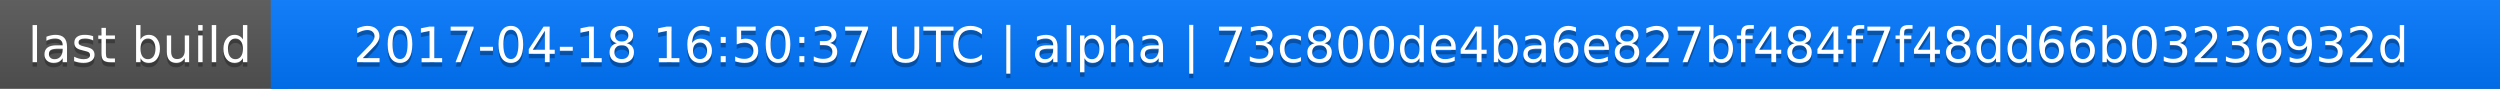
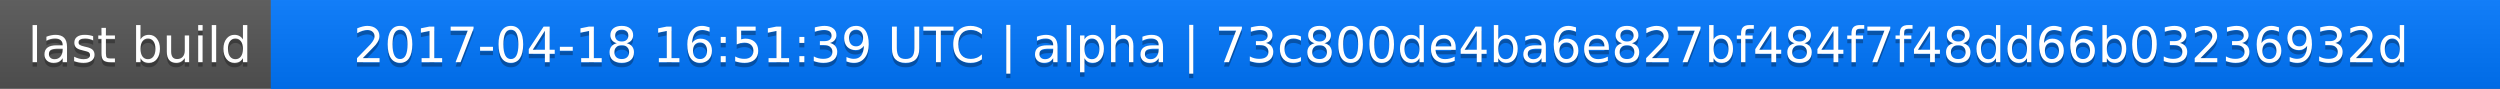
<svg xmlns="http://www.w3.org/2000/svg" width="563" height="20">
  <linearGradient id="a" x2="0" y2="100%">
    <stop offset="0" stop-color="#bbb" stop-opacity=".1" />
    <stop offset="1" stop-opacity=".1" />
  </linearGradient>
  <rect rx="0" width="563" height="20" fill="#555" />
  <rect rx="0" x="61" width="502" height="20" fill="#07f" />
  <path fill="#07f" d="M61 0h4v20h-4z" />
  <rect rx="0" width="563" height="20" fill="url(#a)" />
  <g fill="#fff" text-anchor="middle" font-family="DejaVu Sans,Verdana,Geneva,sans-serif" font-size="11">
    <text x="31.5" y="15" fill="#010101" fill-opacity=".3">last build</text>
    <text x="31.5" y="14">last build</text>
-     <text x="311" y="15" fill="#010101" fill-opacity=".3">2017-04-18 16:50:37 UTC | alpha | 73c800de4ba6e827bf484f7f48dd66b03236932d</text>
-     <text x="311" y="14">2017-04-18 16:50:37 UTC | alpha | 73c800de4ba6e827bf484f7f48dd66b03236932d</text>
+     <text x="311" y="15" fill="#010101" fill-opacity=".3">2017-04-18 16:51:39 UTC | alpha | 73c800de4ba6e827bf484f7f48dd66b03236932d</text>
+     <text x="311" y="14">2017-04-18 16:51:39 UTC | alpha | 73c800de4ba6e827bf484f7f48dd66b03236932d</text>
  </g>
</svg>
